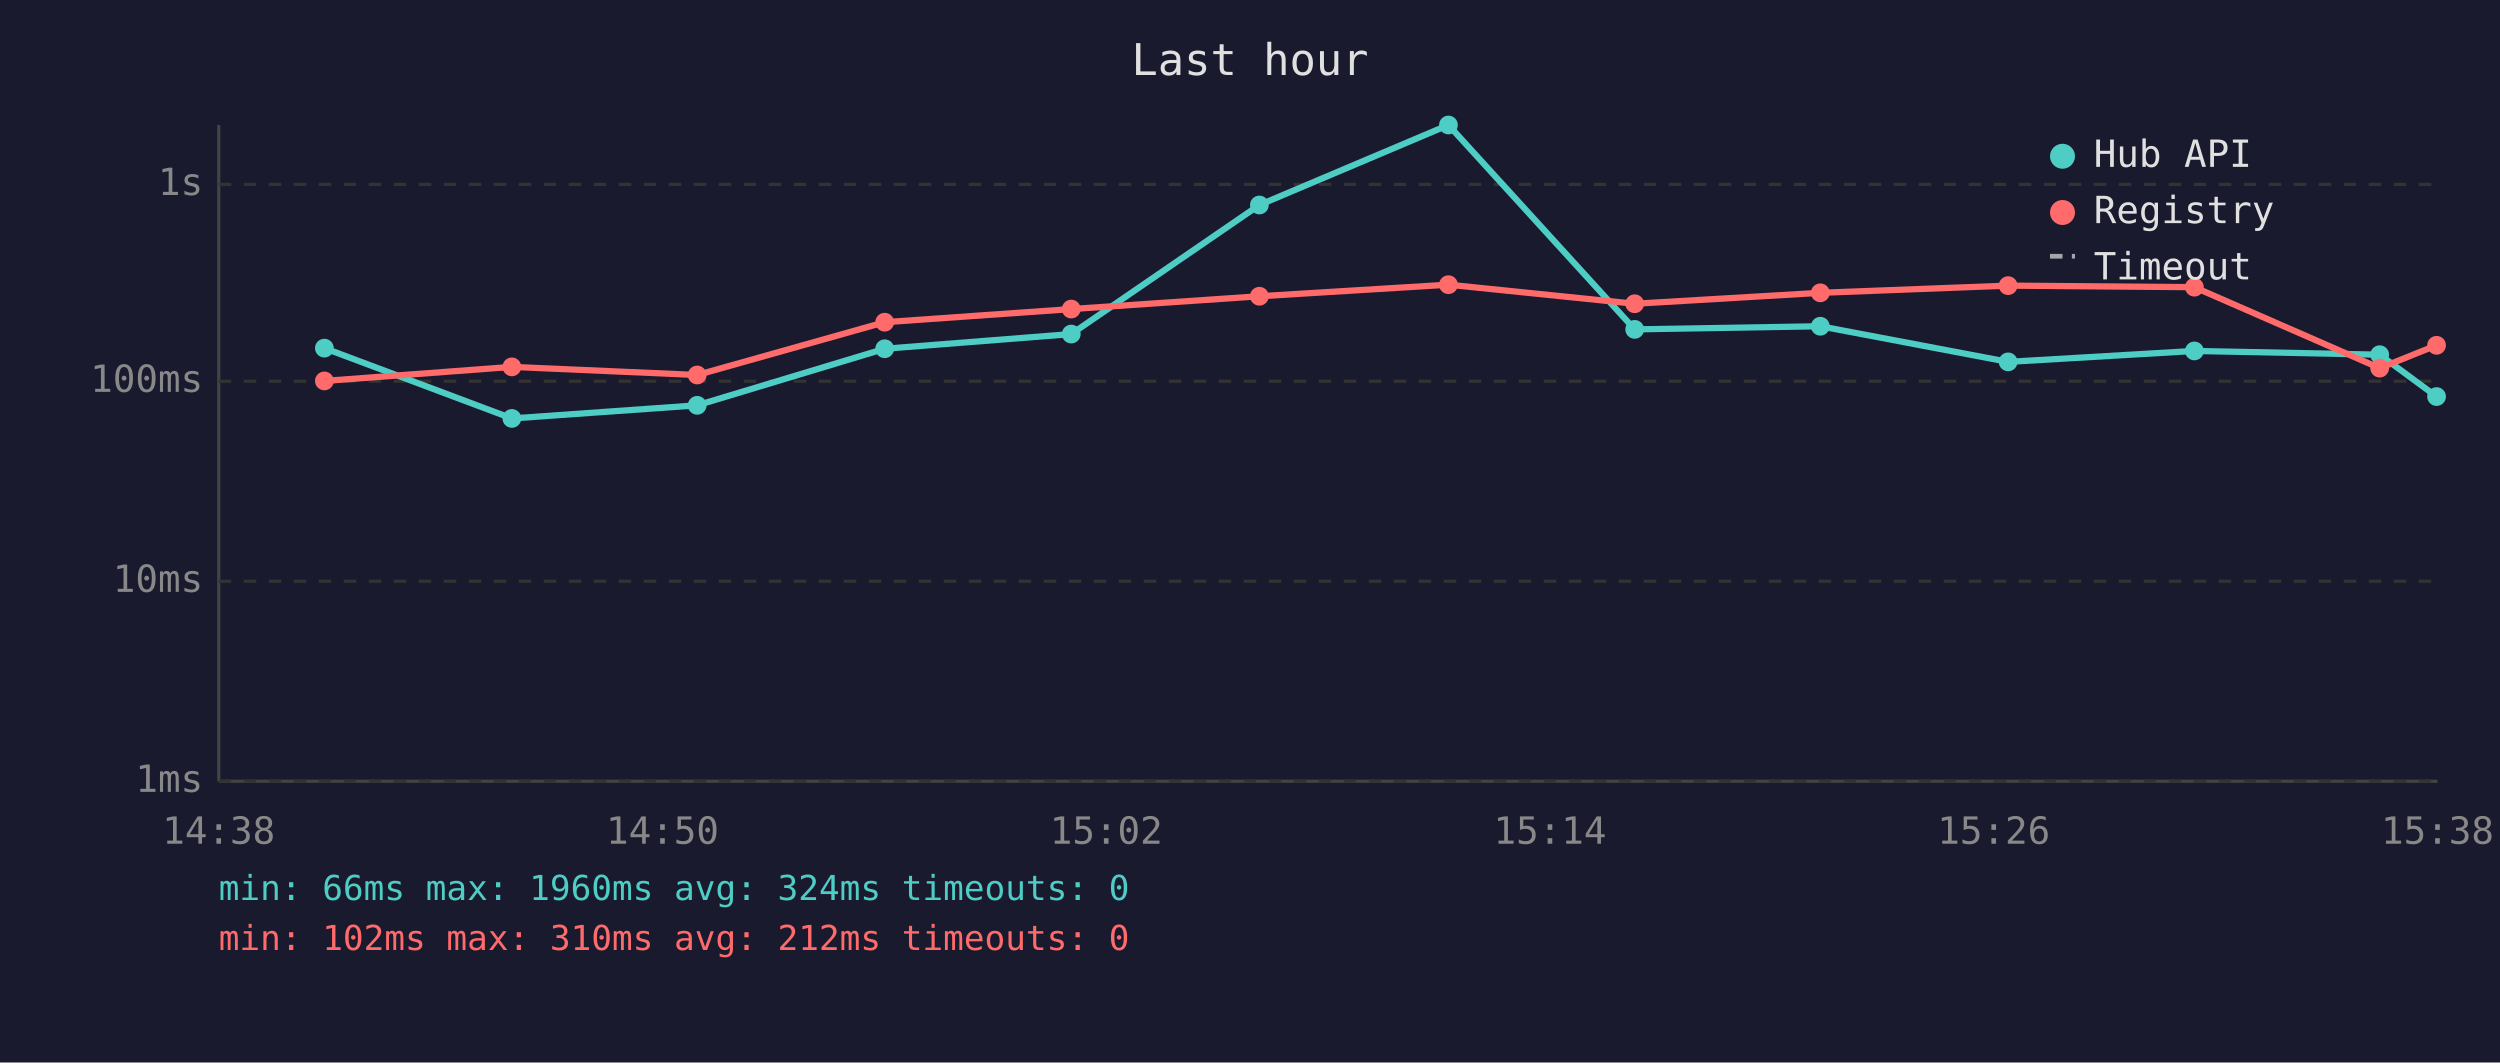
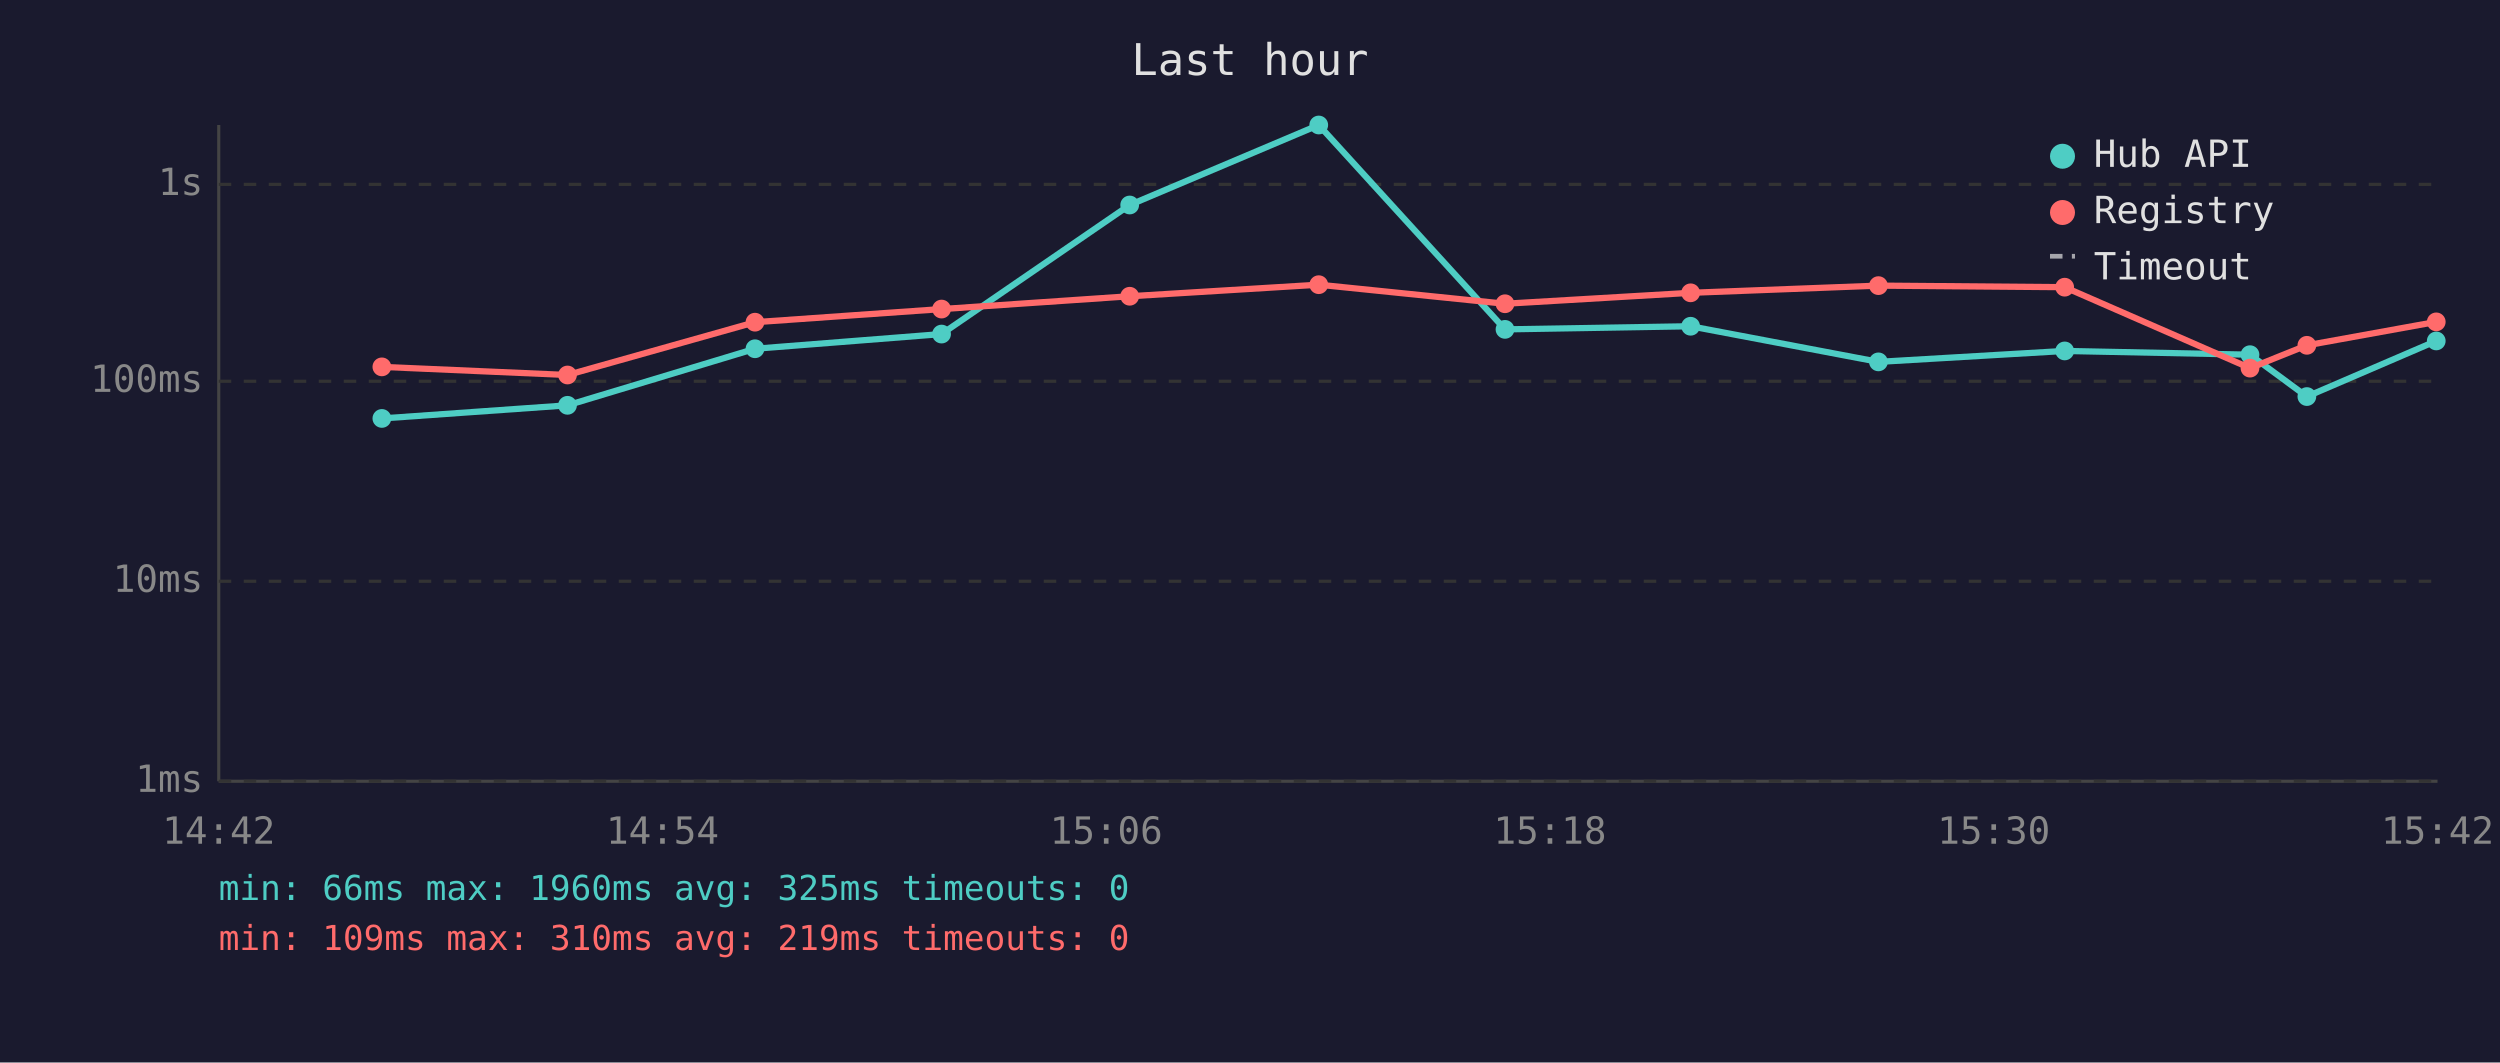
<svg xmlns="http://www.w3.org/2000/svg" viewBox="0 0 800 340" font-family="monospace" font-size="12">
  <rect width="800" height="340" fill="#1a1a2e" />
  <text x="400" y="24" fill="#e0e0e0" font-size="14" text-anchor="middle">Last hour</text>
  <line x1="70" y1="40" x2="70" y2="250" stroke="#444" stroke-width="1" />
  <line x1="70" y1="250" x2="780" y2="250" stroke="#444" stroke-width="1" />
  <line x1="70" y1="250" x2="780" y2="250" stroke="#333" stroke-width="1" stroke-dasharray="4" />
  <text x="65" y="250" fill="#888" text-anchor="end" dominant-baseline="middle">1ms</text>
  <line x1="70" y1="186" x2="780" y2="186" stroke="#333" stroke-width="1" stroke-dasharray="4" />
  <text x="65" y="186" fill="#888" text-anchor="end" dominant-baseline="middle">10ms</text>
  <line x1="70" y1="122" x2="780" y2="122" stroke="#333" stroke-width="1" stroke-dasharray="4" />
  <text x="65" y="122" fill="#888" text-anchor="end" dominant-baseline="middle">100ms</text>
  <line x1="70" y1="59" x2="780" y2="59" stroke="#333" stroke-width="1" stroke-dasharray="4" />
  <text x="65" y="59" fill="#888" text-anchor="end" dominant-baseline="middle">1s</text>
-   <text x="70" y="270" fill="#888" text-anchor="middle">14:38</text>
-   <text x="212" y="270" fill="#888" text-anchor="middle">14:50</text>
-   <text x="354" y="270" fill="#888" text-anchor="middle">15:02</text>
-   <text x="496" y="270" fill="#888" text-anchor="middle">15:14</text>
-   <text x="638" y="270" fill="#888" text-anchor="middle">15:26</text>
-   <text x="780" y="270" fill="#888" text-anchor="middle">15:38</text>
-   <polyline points="103.8,111.4 163.8,133.9 223.1,129.7 283.1,111.6 342.8,106.9 403.0,65.6 463.5,40.0 523.1,105.4 582.5,104.4 642.6,115.8 702.2,112.3 761.5,113.5 779.7,126.9" fill="none" stroke="#4ecdc4" stroke-width="2" opacity="1" />
-   <circle cx="103.8" cy="111.4" r="3" fill="#4ecdc4" />
-   <circle cx="163.8" cy="133.9" r="3" fill="#4ecdc4" />
-   <circle cx="223.1" cy="129.7" r="3" fill="#4ecdc4" />
-   <circle cx="283.1" cy="111.6" r="3" fill="#4ecdc4" />
-   <circle cx="342.8" cy="106.9" r="3" fill="#4ecdc4" />
-   <circle cx="403.0" cy="65.6" r="3" fill="#4ecdc4" />
-   <circle cx="463.5" cy="40.0" r="3" fill="#4ecdc4" />
-   <circle cx="523.1" cy="105.4" r="3" fill="#4ecdc4" />
-   <circle cx="582.5" cy="104.4" r="3" fill="#4ecdc4" />
-   <circle cx="642.6" cy="115.8" r="3" fill="#4ecdc4" />
-   <circle cx="702.2" cy="112.3" r="3" fill="#4ecdc4" />
-   <circle cx="761.5" cy="113.5" r="3" fill="#4ecdc4" />
-   <circle cx="779.7" cy="126.9" r="3" fill="#4ecdc4" />
-   <polyline points="103.8,121.9 163.8,117.4 223.1,120.0 283.1,103.1 342.8,98.9 403.0,94.8 463.5,91.1 523.1,97.2 582.5,93.7 642.6,91.4 702.2,91.9 761.5,117.8 779.7,110.5" fill="none" stroke="#ff6b6b" stroke-width="2" opacity="1" />
-   <circle cx="103.8" cy="121.9" r="3" fill="#ff6b6b" />
-   <circle cx="163.8" cy="117.4" r="3" fill="#ff6b6b" />
-   <circle cx="223.1" cy="120.0" r="3" fill="#ff6b6b" />
-   <circle cx="283.1" cy="103.1" r="3" fill="#ff6b6b" />
-   <circle cx="342.8" cy="98.9" r="3" fill="#ff6b6b" />
-   <circle cx="403.0" cy="94.8" r="3" fill="#ff6b6b" />
-   <circle cx="463.5" cy="91.1" r="3" fill="#ff6b6b" />
-   <circle cx="523.1" cy="97.2" r="3" fill="#ff6b6b" />
-   <circle cx="582.5" cy="93.7" r="3" fill="#ff6b6b" />
-   <circle cx="642.6" cy="91.4" r="3" fill="#ff6b6b" />
-   <circle cx="702.2" cy="91.9" r="3" fill="#ff6b6b" />
-   <circle cx="761.5" cy="117.8" r="3" fill="#ff6b6b" />
-   <circle cx="779.7" cy="110.5" r="3" fill="#ff6b6b" />
+   <text x="70" y="270" fill="#888" text-anchor="middle">14:42</text>
+   <text x="212" y="270" fill="#888" text-anchor="middle">14:54</text>
+   <text x="354" y="270" fill="#888" text-anchor="middle">15:06</text>
+   <text x="496" y="270" fill="#888" text-anchor="middle">15:18</text>
+   <text x="638" y="270" fill="#888" text-anchor="middle">15:30</text>
+   <text x="780" y="270" fill="#888" text-anchor="middle">15:42</text>
+   <polyline points="122.2,133.9 181.6,129.7 241.6,111.6 301.3,106.9 361.5,65.6 422.0,40.0 481.6,105.4 541.0,104.4 601.1,115.8 660.7,112.3 720.0,113.5 738.2,126.9 779.6,109.1" fill="none" stroke="#4ecdc4" stroke-width="2" opacity="1" />
+   <circle cx="122.2" cy="133.9" r="3" fill="#4ecdc4" />
+   <circle cx="181.6" cy="129.7" r="3" fill="#4ecdc4" />
+   <circle cx="241.6" cy="111.6" r="3" fill="#4ecdc4" />
+   <circle cx="301.3" cy="106.9" r="3" fill="#4ecdc4" />
+   <circle cx="361.5" cy="65.6" r="3" fill="#4ecdc4" />
+   <circle cx="422.0" cy="40.0" r="3" fill="#4ecdc4" />
+   <circle cx="481.6" cy="105.4" r="3" fill="#4ecdc4" />
+   <circle cx="541.0" cy="104.4" r="3" fill="#4ecdc4" />
+   <circle cx="601.1" cy="115.8" r="3" fill="#4ecdc4" />
+   <circle cx="660.7" cy="112.3" r="3" fill="#4ecdc4" />
+   <circle cx="720.0" cy="113.5" r="3" fill="#4ecdc4" />
+   <circle cx="738.2" cy="126.9" r="3" fill="#4ecdc4" />
+   <circle cx="779.6" cy="109.1" r="3" fill="#4ecdc4" />
+   <polyline points="122.2,117.4 181.6,120.0 241.6,103.1 301.3,98.9 361.5,94.8 422.0,91.1 481.6,97.2 541.0,93.7 601.1,91.4 660.7,91.9 720.0,117.8 738.2,110.5 779.6,103.0" fill="none" stroke="#ff6b6b" stroke-width="2" opacity="1" />
+   <circle cx="122.2" cy="117.4" r="3" fill="#ff6b6b" />
+   <circle cx="181.6" cy="120.0" r="3" fill="#ff6b6b" />
+   <circle cx="241.6" cy="103.1" r="3" fill="#ff6b6b" />
+   <circle cx="301.3" cy="98.9" r="3" fill="#ff6b6b" />
+   <circle cx="361.5" cy="94.8" r="3" fill="#ff6b6b" />
+   <circle cx="422.0" cy="91.1" r="3" fill="#ff6b6b" />
+   <circle cx="481.6" cy="97.2" r="3" fill="#ff6b6b" />
+   <circle cx="541.0" cy="93.7" r="3" fill="#ff6b6b" />
+   <circle cx="601.1" cy="91.4" r="3" fill="#ff6b6b" />
+   <circle cx="660.7" cy="91.9" r="3" fill="#ff6b6b" />
+   <circle cx="720.0" cy="117.8" r="3" fill="#ff6b6b" />
+   <circle cx="738.2" cy="110.5" r="3" fill="#ff6b6b" />
+   <circle cx="779.6" cy="103.0" r="3" fill="#ff6b6b" />
  <circle cx="660" cy="50" r="4" fill="#4ecdc4" />
  <text x="670" y="50" fill="#e0e0e0" dominant-baseline="middle">Hub API</text>
  <circle cx="660" cy="68" r="4" fill="#ff6b6b" />
  <text x="670" y="68" fill="#e0e0e0" dominant-baseline="middle">Registry</text>
  <line x1="656" y1="82" x2="664" y2="82" stroke="#e0e0e0" stroke-width="1.5" stroke-dasharray="4,3" opacity="0.7" />
  <text x="670" y="86" fill="#e0e0e0" dominant-baseline="middle">Timeout</text>
-   <text x="70" y="288" fill="#4ecdc4" font-size="11">min: 66ms  max: 1960ms  avg: 324ms  timeouts: 0</text>
-   <text x="70" y="304" fill="#ff6b6b" font-size="11">min: 102ms  max: 310ms  avg: 212ms  timeouts: 0</text>
+   <text x="70" y="288" fill="#4ecdc4" font-size="11">min: 66ms  max: 1960ms  avg: 325ms  timeouts: 0</text>
+   <text x="70" y="304" fill="#ff6b6b" font-size="11">min: 109ms  max: 310ms  avg: 219ms  timeouts: 0</text>
</svg>
